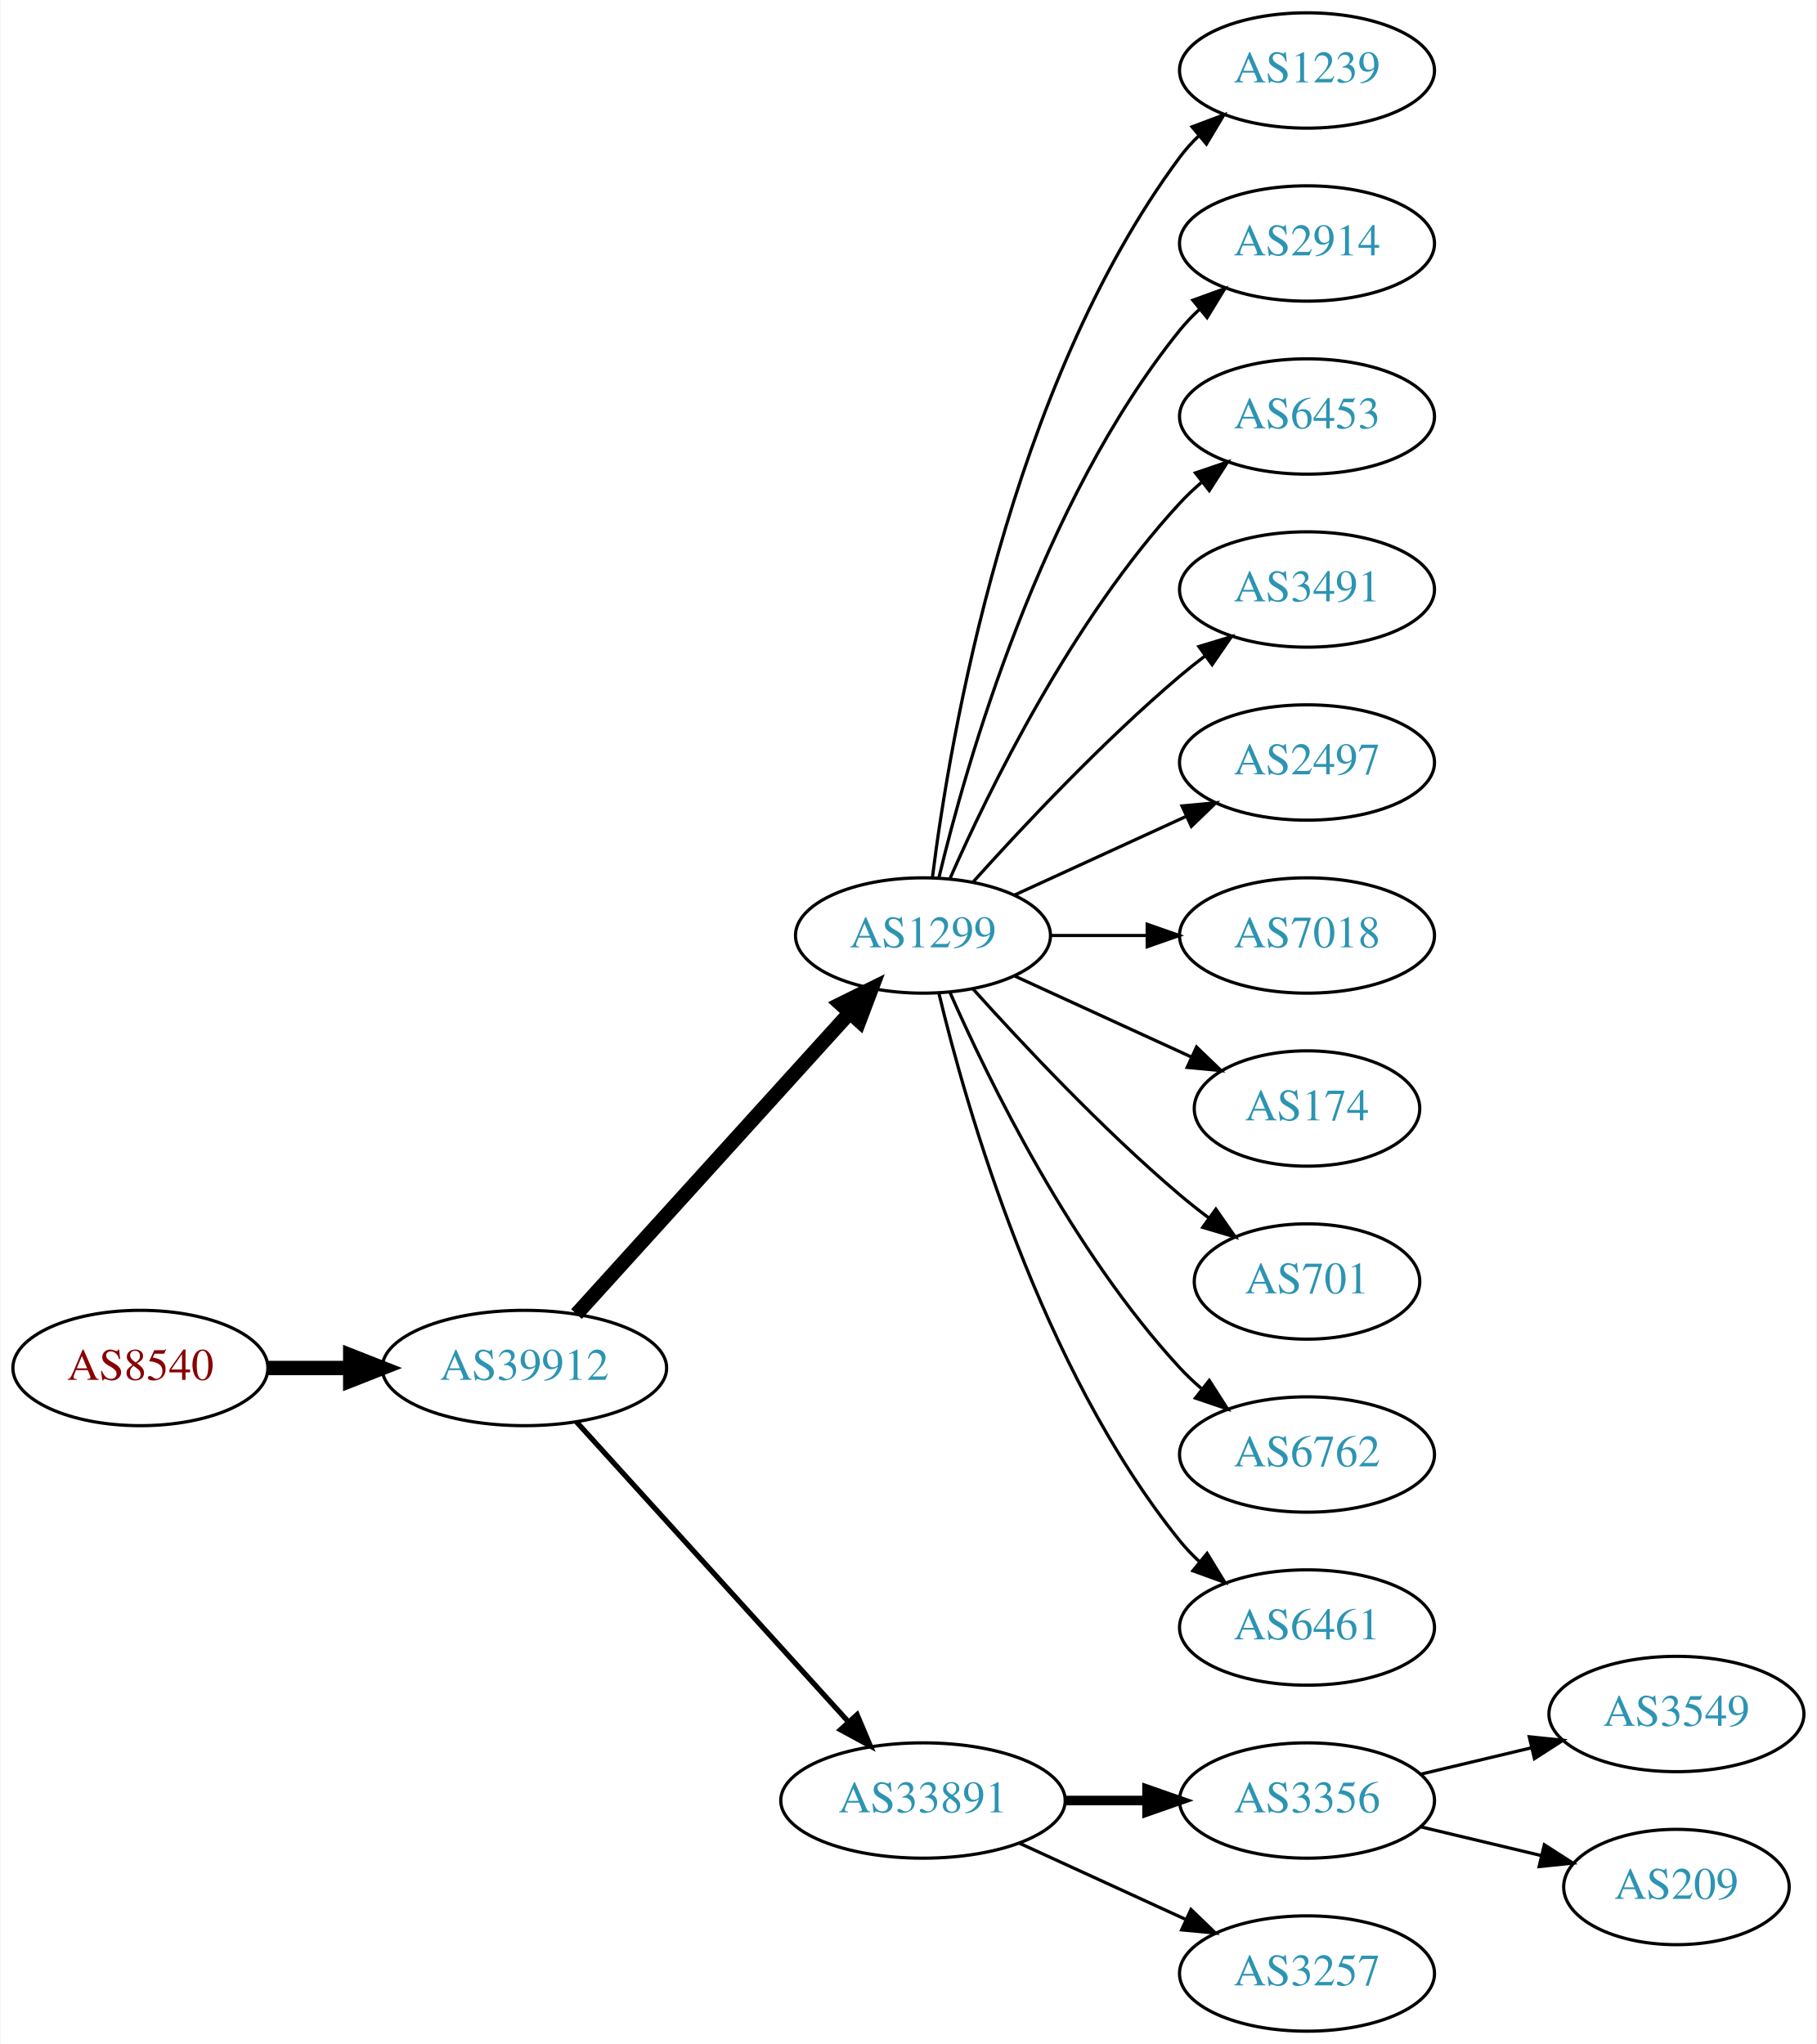
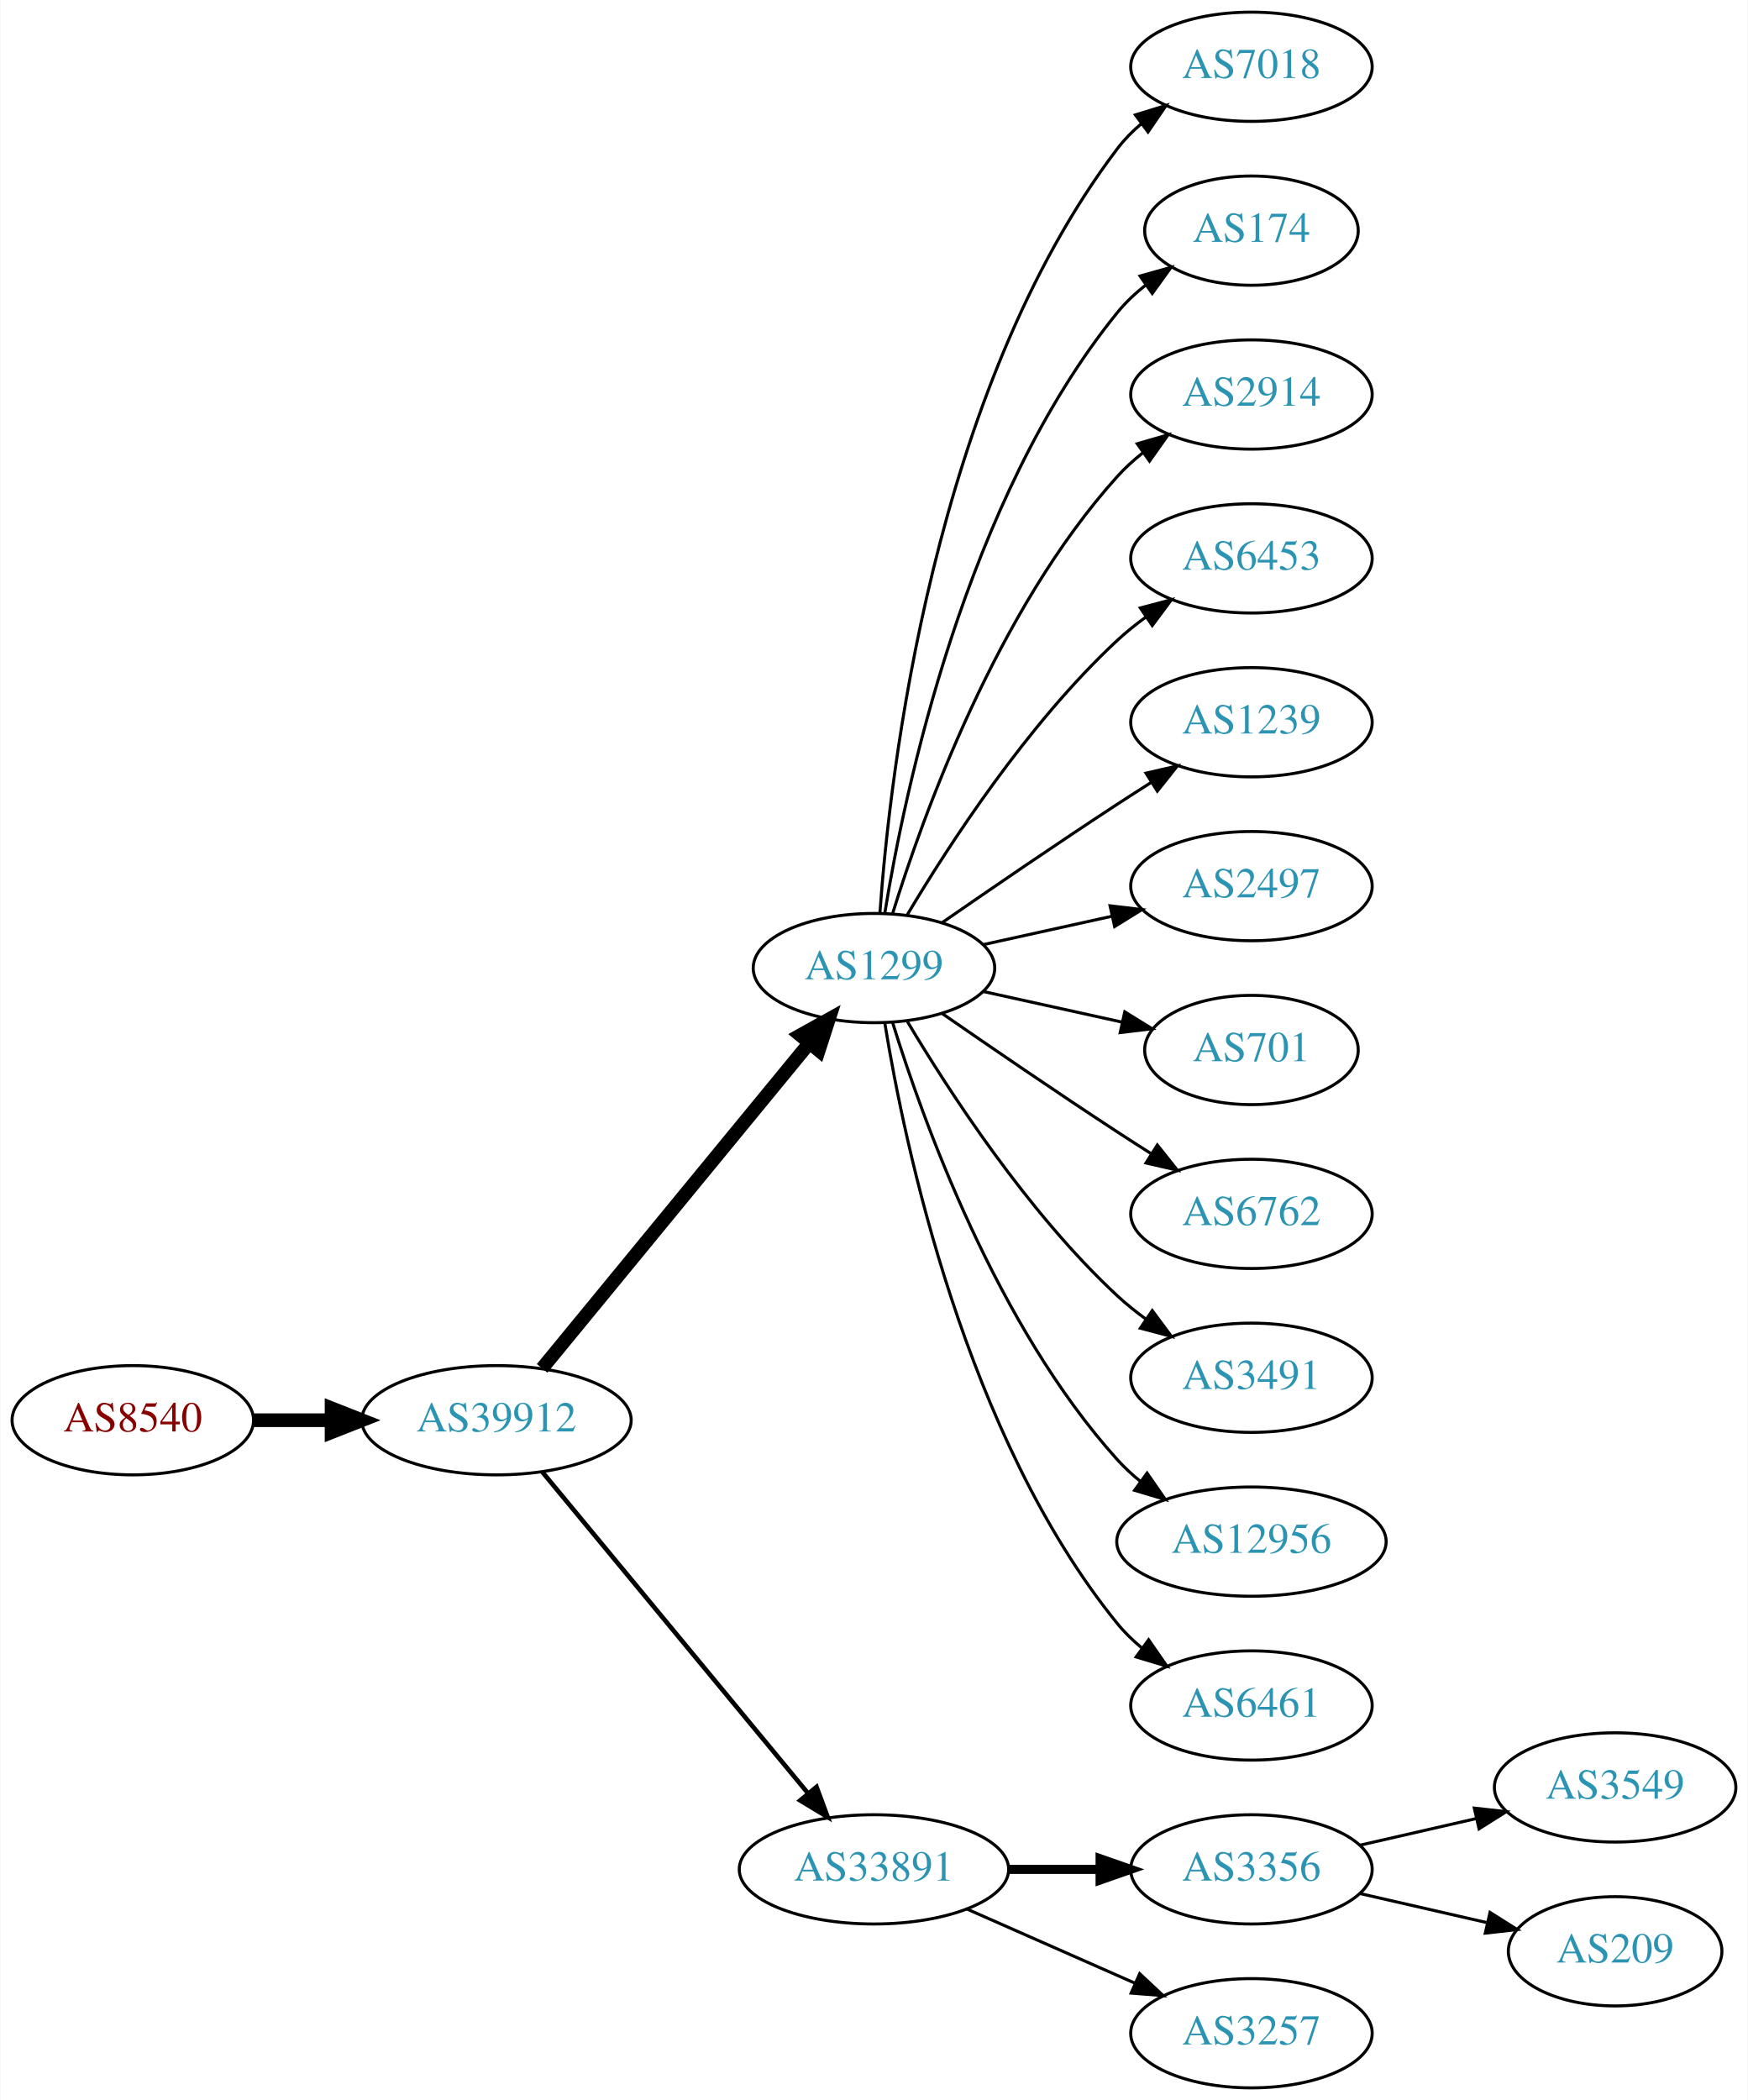
- <svg xmlns="http://www.w3.org/2000/svg" xmlns:xlink="http://www.w3.org/1999/xlink" width="567pt" height="638pt" viewBox="0.00 0.00 566.66 638.00">
-   <g id="graph0" class="graph" transform="scale(1 1) rotate(0) translate(4 634)">
-     <polygon fill="white" stroke="none" points="-4,4 -4,-634 562.663,-634 562.663,4 -4,4" />
+ <svg xmlns="http://www.w3.org/2000/svg" xmlns:xlink="http://www.w3.org/1999/xlink" width="576pt" height="692pt" viewBox="0.00 0.00 575.76 692.00">
+   <g id="graph0" class="graph" transform="scale(1 1) rotate(0) translate(4 688)">
+     <polygon fill="white" stroke="none" points="-4,4 -4,-688 571.762,-688 571.762,4 -4,4" />
    <g id="node1" class="node">
      <g id="a_node1">
        <a xlink:href="/asn/8540" xlink:title="AS8540 ~ AMA netwoRX GmbH [AT]">
-           <ellipse fill="#ffffff" stroke="black" cx="39.647" cy="-207" rx="39.794" ry="18" />
-           <text text-anchor="middle" x="39.647" y="-203.3" font-family="Times,serif" font-size="14.00" fill="#880000">AS8540</text>
+           <ellipse fill="#ffffff" stroke="black" cx="39.647" cy="-220" rx="39.794" ry="18" />
+           <text text-anchor="middle" x="39.647" y="-216.3" font-family="Times,serif" font-size="14.00" fill="#880000">AS8540</text>
        </a>
      </g>
    </g>
    <g id="node2" class="node">
      <g id="a_node2">
        <a xlink:href="/asn/39912" xlink:title="AS39912 ~ oja.at GmbH [AT]">
-           <ellipse fill="#ffffff" stroke="black" cx="159.489" cy="-207" rx="44.393" ry="18" />
-           <text text-anchor="middle" x="159.489" y="-203.3" font-family="Times,serif" font-size="14.00" fill="#2c94b3">AS39912</text>
+           <ellipse fill="#ffffff" stroke="black" cx="159.489" cy="-220" rx="44.393" ry="18" />
+           <text text-anchor="middle" x="159.489" y="-216.3" font-family="Times,serif" font-size="14.00" fill="#2c94b3">AS39912</text>
        </a>
      </g>
    </g>
    <g id="edge1" class="edge">
-       <path fill="none" stroke="black" stroke-width="4.5" d="M79.559,-207C87.662,-207 96.337,-207 104.863,-207" />
-       <polygon fill="black" stroke="black" stroke-width="4.5" points="105.141,-210.938 115.141,-207 105.141,-203.063 105.141,-210.938" />
+       <path fill="none" stroke="black" stroke-width="4.5" d="M79.559,-220C87.662,-220 96.337,-220 104.863,-220" />
+       <polygon fill="black" stroke="black" stroke-width="4.5" points="105.141,-223.938 115.141,-220 105.141,-216.063 105.141,-223.938" />
    </g>
    <g id="node3" class="node">
      <g id="a_node3">
        <a xlink:href="/asn/1299" xlink:title="AS1299 ~ Telia Carrier [EU]">
-           <ellipse fill="#ffffff" stroke="black" cx="283.881" cy="-342" rx="39.794" ry="18" />
-           <text text-anchor="middle" x="283.881" y="-338.3" font-family="Times,serif" font-size="14.00" fill="#2c94b3">AS1299</text>
+           <ellipse fill="#ffffff" stroke="black" cx="283.881" cy="-369" rx="39.794" ry="18" />
+           <text text-anchor="middle" x="283.881" y="-365.3" font-family="Times,serif" font-size="14.00" fill="#2c94b3">AS1299</text>
        </a>
      </g>
    </g>
    <g id="edge2" class="edge">
-       <path fill="none" stroke="black" stroke-width="4.5" d="M175.743,-223.825C197.206,-247.499 236.437,-290.771 261.004,-317.87" />
-       <polygon fill="black" stroke="black" stroke-width="4.5" points="258.186,-320.623 267.82,-325.387 264.02,-315.334 258.186,-320.623" />
+       <path fill="none" stroke="black" stroke-width="4.5" d="M174.529,-237.092C196.109,-263.364 237.54,-313.802 262.448,-344.125" />
+       <polygon fill="black" stroke="black" stroke-width="4.5" points="259.615,-346.879 269.005,-352.107 265.7,-341.881 259.615,-346.879" />
    </g>
    <g id="node4" class="node">
      <g id="a_node4">
        <a xlink:href="/asn/33891" xlink:title="AS33891 ~ CORE-BACKBONE GMBH GLOBAL NETWORK [DE]">
          <ellipse fill="#ffffff" stroke="black" cx="283.881" cy="-72" rx="44.393" ry="18" />
          <text text-anchor="middle" x="283.881" y="-68.3" font-family="Times,serif" font-size="14.00" fill="#2c94b3">AS33891</text>
        </a>
      </g>
    </g>
    <g id="edge3" class="edge">
-       <path fill="none" stroke="black" stroke-width="1.636" d="M175.743,-190.175C197.089,-166.63 236.011,-123.698 260.603,-96.574" />
-       <polygon fill="black" stroke="black" stroke-width="1.636" points="263.312,-98.796 267.435,-89.037 258.126,-94.095 263.312,-98.796" />
+       <path fill="none" stroke="black" stroke-width="1.5" d="M174.529,-203.023C195.994,-177.066 237.1,-127.36 262.049,-97.191" />
+       <polygon fill="black" stroke="black" stroke-width="1.5" points="264.952,-99.172 268.628,-89.235 259.558,-94.711 264.952,-99.172" />
    </g>
    <g id="node5" class="node">
      <g id="a_node5">
-         <a xlink:href="/asn/1239" xlink:title="AS1239 ~ Sprint [US]">
-           <ellipse fill="#ffffff" stroke="black" cx="403.724" cy="-612" rx="39.794" ry="18" />
-           <text text-anchor="middle" x="403.724" y="-608.3" font-family="Times,serif" font-size="14.00" fill="#2c94b3">AS1239</text>
+         <a xlink:href="/asn/7018" xlink:title="AS7018 ~ AT&amp;T Services, Inc. [US]">
+           <ellipse fill="#ffffff" stroke="black" cx="408.273" cy="-666" rx="39.794" ry="18" />
+           <text text-anchor="middle" x="408.273" y="-662.3" font-family="Times,serif" font-size="14.00" fill="#2c94b3">AS7018</text>
        </a>
      </g>
    </g>
    <g id="edge4" class="edge">
-       <path fill="none" stroke="black" d="M286.84,-360.265C292.247,-403.329 310.693,-513.002 364.077,-585 365.814,-587.342 367.816,-589.555 369.975,-591.63" />
-       <polygon fill="black" stroke="black" points="367.849,-594.414 377.768,-598.137 372.335,-589.041 367.849,-594.414" />
+       <path fill="none" stroke="black" d="M285.83,-387.036C289.116,-433.457 303.426,-559.007 364.077,-639 366.348,-641.995 369.056,-644.74 371.992,-647.235" />
+       <polygon fill="black" stroke="black" points="370.032,-650.138 380.157,-653.256 374.186,-644.504 370.032,-650.138" />
    </g>
    <g id="node6" class="node">
      <g id="a_node6">
-         <a xlink:href="/asn/2914" xlink:title="AS2914 ~ NTT America, Inc. [US]">
-           <ellipse fill="#ffffff" stroke="black" cx="403.724" cy="-558" rx="39.794" ry="18" />
-           <text text-anchor="middle" x="403.724" y="-554.3" font-family="Times,serif" font-size="14.00" fill="#2c94b3">AS2914</text>
+         <a xlink:href="/asn/174" xlink:title="AS174 ~ Cogent Communications [US]">
+           <ellipse fill="#ffffff" stroke="black" cx="408.273" cy="-612" rx="35.194" ry="18" />
+           <text text-anchor="middle" x="408.273" y="-608.3" font-family="Times,serif" font-size="14.00" fill="#2c94b3">AS174</text>
        </a>
      </g>
    </g>
    <g id="edge5" class="edge">
-       <path fill="none" stroke="black" d="M288.808,-359.882C297.366,-395.609 320.515,-477.008 364.077,-531 365.908,-533.269 367.978,-535.43 370.185,-537.468" />
-       <polygon fill="black" stroke="black" points="368.108,-540.291 378.066,-543.906 372.536,-534.869 368.108,-540.291" />
+       <path fill="none" stroke="black" d="M287.462,-387.178C293.917,-426.997 313.988,-523.286 364.077,-585 366.773,-588.322 369.993,-591.352 373.442,-594.083" />
+       <polygon fill="black" stroke="black" points="371.567,-597.043 381.767,-599.906 375.579,-591.307 371.567,-597.043" />
    </g>
    <g id="node7" class="node">
      <g id="a_node7">
-         <a xlink:href="/asn/6453" xlink:title="AS6453 ~ TATA COMMUNICATIONS (AMERICA) INC [US]">
-           <ellipse fill="#ffffff" stroke="black" cx="403.724" cy="-504" rx="39.794" ry="18" />
-           <text text-anchor="middle" x="403.724" y="-500.3" font-family="Times,serif" font-size="14.00" fill="#2c94b3">AS6453</text>
+         <a xlink:href="/asn/2914" xlink:title="AS2914 ~ NTT America, Inc. [US]">
+           <ellipse fill="#ffffff" stroke="black" cx="408.273" cy="-558" rx="39.794" ry="18" />
+           <text text-anchor="middle" x="408.273" y="-554.3" font-family="Times,serif" font-size="14.00" fill="#2c94b3">AS2914</text>
        </a>
      </g>
    </g>
    <g id="edge6" class="edge">
-       <path fill="none" stroke="black" d="M292.297,-359.761C304.365,-387.183 330.337,-440.473 364.077,-477 366.108,-479.198 368.347,-481.319 370.693,-483.34" />
-       <polygon fill="black" stroke="black" points="368.905,-486.386 378.937,-489.794 373.22,-480.874 368.905,-486.386" />
+       <path fill="none" stroke="black" d="M290.019,-386.94C299.922,-418.979 324.259,-486.812 364.077,-531 366.593,-533.792 369.465,-536.401 372.504,-538.812" />
+       <polygon fill="black" stroke="black" points="370.633,-541.776 380.812,-544.715 374.687,-536.07 370.633,-541.776" />
    </g>
    <g id="node8" class="node">
      <g id="a_node8">
-         <a xlink:href="/asn/3491" xlink:title="AS3491 ~ PCCW Global, Inc. [US]">
-           <ellipse fill="#ffffff" stroke="black" cx="403.724" cy="-450" rx="39.794" ry="18" />
-           <text text-anchor="middle" x="403.724" y="-446.3" font-family="Times,serif" font-size="14.00" fill="#2c94b3">AS3491</text>
+         <a xlink:href="/asn/6453" xlink:title="AS6453 ~ TATA COMMUNICATIONS (AMERICA) INC [US]">
+           <ellipse fill="#ffffff" stroke="black" cx="408.273" cy="-504" rx="39.794" ry="18" />
+           <text text-anchor="middle" x="408.273" y="-500.3" font-family="Times,serif" font-size="14.00" fill="#2c94b3">AS6453</text>
        </a>
      </g>
    </g>
    <g id="edge7" class="edge">
-       <path fill="none" stroke="black" d="M299.527,-358.725C314.828,-375.765 339.925,-402.523 364.077,-423 366.574,-425.117 369.235,-427.232 371.946,-429.293" />
-       <polygon fill="black" stroke="black" points="369.983,-432.194 380.123,-435.266 374.112,-426.541 369.983,-432.194" />
+       <path fill="none" stroke="black" d="M294.927,-386.671C308.498,-409.472 334.43,-449.472 364.077,-477 366.984,-479.699 370.197,-482.28 373.521,-484.703" />
+       <polygon fill="black" stroke="black" points="371.656,-487.667 381.899,-490.375 375.58,-481.87 371.656,-487.667" />
    </g>
    <g id="node9" class="node">
      <g id="a_node9">
-         <a xlink:href="/asn/2497" xlink:title="AS2497 ~ Internet Initiative Japan Inc. [JP]">
-           <ellipse fill="#ffffff" stroke="black" cx="403.724" cy="-396" rx="39.794" ry="18" />
-           <text text-anchor="middle" x="403.724" y="-392.3" font-family="Times,serif" font-size="14.00" fill="#2c94b3">AS2497</text>
+         <a xlink:href="/asn/1239" xlink:title="AS1239 ~ Sprint [US]">
+           <ellipse fill="#ffffff" stroke="black" cx="408.273" cy="-450" rx="39.794" ry="18" />
+           <text text-anchor="middle" x="408.273" y="-446.3" font-family="Times,serif" font-size="14.00" fill="#2c94b3">AS1239</text>
        </a>
      </g>
    </g>
    <g id="edge8" class="edge">
-       <path fill="none" stroke="black" d="M312.51,-354.661C328.467,-361.973 348.738,-371.261 366.02,-379.181" />
-       <polygon fill="black" stroke="black" points="364.719,-382.435 375.268,-383.419 367.635,-376.071 364.719,-382.435" />
+       <path fill="none" stroke="black" d="M306.238,-383.901C322.089,-394.877 344.292,-410.079 364.077,-423 367.659,-425.339 371.43,-427.759 375.19,-430.144" />
+       <polygon fill="black" stroke="black" points="373.523,-433.231 383.851,-435.596 377.252,-427.307 373.523,-433.231" />
    </g>
    <g id="node10" class="node">
      <g id="a_node10">
-         <a xlink:href="/asn/7018" xlink:title="AS7018 ~ AT&amp;T Services, Inc. [US]">
-           <ellipse fill="#ffffff" stroke="black" cx="403.724" cy="-342" rx="39.794" ry="18" />
-           <text text-anchor="middle" x="403.724" y="-338.3" font-family="Times,serif" font-size="14.00" fill="#2c94b3">AS7018</text>
+         <a xlink:href="/asn/2497" xlink:title="AS2497 ~ Internet Initiative Japan Inc. [JP]">
+           <ellipse fill="#ffffff" stroke="black" cx="408.273" cy="-396" rx="39.794" ry="18" />
+           <text text-anchor="middle" x="408.273" y="-392.3" font-family="Times,serif" font-size="14.00" fill="#2c94b3">AS2497</text>
        </a>
      </g>
    </g>
    <g id="edge9" class="edge">
-       <path fill="none" stroke="black" d="M323.794,-342C333.347,-342 343.697,-342 353.659,-342" />
-       <polygon fill="black" stroke="black" points="353.852,-345.5 363.852,-342 353.852,-338.5 353.852,-345.5" />
+       <path fill="none" stroke="black" d="M319.954,-376.737C333.141,-379.646 348.321,-382.995 362.287,-386.076" />
+       <polygon fill="black" stroke="black" points="361.676,-389.525 372.196,-388.262 363.184,-382.69 361.676,-389.525" />
    </g>
    <g id="node11" class="node">
      <g id="a_node11">
-         <a xlink:href="/asn/174" xlink:title="AS174 ~ Cogent Communications [US]">
-           <ellipse fill="#ffffff" stroke="black" cx="403.724" cy="-288" rx="35.194" ry="18" />
-           <text text-anchor="middle" x="403.724" y="-284.3" font-family="Times,serif" font-size="14.00" fill="#2c94b3">AS174</text>
+         <a xlink:href="/asn/701" xlink:title="AS701 ~ UUNET [US]">
+           <ellipse fill="#ffffff" stroke="black" cx="408.273" cy="-342" rx="35.194" ry="18" />
+           <text text-anchor="middle" x="408.273" y="-338.3" font-family="Times,serif" font-size="14.00" fill="#2c94b3">AS701</text>
        </a>
      </g>
    </g>
    <g id="edge10" class="edge">
-       <path fill="none" stroke="black" d="M312.51,-329.339C328.926,-321.817 349.908,-312.202 367.505,-304.139" />
-       <polygon fill="black" stroke="black" points="369.249,-307.189 376.882,-299.842 366.333,-300.826 369.249,-307.189" />
+       <path fill="none" stroke="black" d="M319.954,-361.263C334.187,-358.123 350.742,-354.471 365.586,-351.196" />
+       <polygon fill="black" stroke="black" points="366.529,-354.572 375.54,-349 365.021,-347.737 366.529,-354.572" />
    </g>
    <g id="node12" class="node">
      <g id="a_node12">
-         <a xlink:href="/asn/701" xlink:title="AS701 ~ UUNET [US]">
-           <ellipse fill="#ffffff" stroke="black" cx="403.724" cy="-234" rx="35.194" ry="18" />
-           <text text-anchor="middle" x="403.724" y="-230.3" font-family="Times,serif" font-size="14.00" fill="#2c94b3">AS701</text>
+         <a xlink:href="/asn/6762" xlink:title="AS6762 ~ TELECOM ITALIA SPARKLE S.p.A. [IT]">
+           <ellipse fill="#ffffff" stroke="black" cx="408.273" cy="-288" rx="39.794" ry="18" />
+           <text text-anchor="middle" x="408.273" y="-284.3" font-family="Times,serif" font-size="14.00" fill="#2c94b3">AS6762</text>
        </a>
      </g>
    </g>
    <g id="edge11" class="edge">
-       <path fill="none" stroke="black" d="M299.527,-325.275C314.828,-308.235 339.925,-281.477 364.077,-261 366.93,-258.582 369.995,-256.167 373.106,-253.831" />
-       <polygon fill="black" stroke="black" points="375.279,-256.578 381.334,-247.884 371.179,-250.905 375.279,-256.578" />
+       <path fill="none" stroke="black" d="M306.238,-354.099C322.089,-343.123 344.292,-327.921 364.077,-315 367.659,-312.661 371.43,-310.241 375.19,-307.856" />
+       <polygon fill="black" stroke="black" points="377.252,-310.693 383.851,-302.404 373.523,-304.769 377.252,-310.693" />
    </g>
    <g id="node13" class="node">
      <g id="a_node13">
-         <a xlink:href="/asn/6762" xlink:title="AS6762 ~ TELECOM ITALIA SPARKLE S.p.A. [IT]">
-           <ellipse fill="#ffffff" stroke="black" cx="403.724" cy="-180" rx="39.794" ry="18" />
-           <text text-anchor="middle" x="403.724" y="-176.3" font-family="Times,serif" font-size="14.00" fill="#2c94b3">AS6762</text>
+         <a xlink:href="/asn/3491" xlink:title="AS3491 ~ PCCW Global, Inc. [US]">
+           <ellipse fill="#ffffff" stroke="black" cx="408.273" cy="-234" rx="39.794" ry="18" />
+           <text text-anchor="middle" x="408.273" y="-230.3" font-family="Times,serif" font-size="14.00" fill="#2c94b3">AS3491</text>
        </a>
      </g>
    </g>
    <g id="edge12" class="edge">
-       <path fill="none" stroke="black" d="M292.297,-324.239C304.365,-296.817 330.337,-243.527 364.077,-207 366.108,-204.802 368.347,-202.681 370.693,-200.66" />
-       <polygon fill="black" stroke="black" points="373.22,-203.126 378.937,-194.206 368.905,-197.614 373.22,-203.126" />
+       <path fill="none" stroke="black" d="M294.927,-351.329C308.498,-328.528 334.43,-288.528 364.077,-261 366.984,-258.301 370.197,-255.72 373.521,-253.297" />
+       <polygon fill="black" stroke="black" points="375.58,-256.13 381.899,-247.625 371.656,-250.333 375.58,-256.13" />
    </g>
    <g id="node14" class="node">
      <g id="a_node14">
-         <a xlink:href="/asn/6461" xlink:title="AS6461 ~ Zayo Bandwidth [US]">
-           <ellipse fill="#ffffff" stroke="black" cx="403.724" cy="-126" rx="39.794" ry="18" />
-           <text text-anchor="middle" x="403.724" y="-122.3" font-family="Times,serif" font-size="14.00" fill="#2c94b3">AS6461</text>
+         <a xlink:href="/asn/12956" xlink:title="AS12956 ~ TELXIUS [ES]">
+           <ellipse fill="#ffffff" stroke="black" cx="408.273" cy="-180" rx="44.393" ry="18" />
+           <text text-anchor="middle" x="408.273" y="-176.3" font-family="Times,serif" font-size="14.00" fill="#2c94b3">AS12956</text>
        </a>
      </g>
    </g>
    <g id="edge13" class="edge">
-       <path fill="none" stroke="black" d="M288.808,-324.118C297.366,-288.391 320.515,-206.992 364.077,-153 365.908,-150.731 367.978,-148.57 370.185,-146.532" />
-       <polygon fill="black" stroke="black" points="372.536,-149.131 378.066,-140.094 368.108,-143.709 372.536,-149.131" />
+       <path fill="none" stroke="black" d="M290.019,-351.06C299.922,-319.021 324.259,-251.188 364.077,-207 366.397,-204.425 369.019,-202.006 371.796,-199.756" />
+       <polygon fill="black" stroke="black" points="373.872,-202.574 379.911,-193.868 369.762,-196.908 373.872,-202.574" />
    </g>
    <g id="node15" class="node">
      <g id="a_node15">
-         <a xlink:href="/asn/3356" xlink:title="AS3356 ~ Level 3 Parent, LLC [US]">
-           <ellipse fill="#ffffff" stroke="black" cx="403.724" cy="-72" rx="39.794" ry="18" />
-           <text text-anchor="middle" x="403.724" y="-68.3" font-family="Times,serif" font-size="14.00" fill="#2c94b3">AS3356</text>
+         <a xlink:href="/asn/6461" xlink:title="AS6461 ~ Zayo Bandwidth [US]">
+           <ellipse fill="#ffffff" stroke="black" cx="408.273" cy="-126" rx="39.794" ry="18" />
+           <text text-anchor="middle" x="408.273" y="-122.3" font-family="Times,serif" font-size="14.00" fill="#2c94b3">AS6461</text>
        </a>
      </g>
    </g>
    <g id="edge14" class="edge">
-       <path fill="none" stroke="black" stroke-width="3" d="M328.092,-72C336.405,-72 345.168,-72 353.65,-72" />
-       <polygon fill="black" stroke="black" stroke-width="3" points="353.809,-75.5 363.809,-72 353.809,-68.5 353.809,-75.5" />
+       <path fill="none" stroke="black" d="M287.462,-350.822C293.917,-311.003 313.988,-214.714 364.077,-153 366.446,-150.082 369.219,-147.388 372.196,-144.925" />
+       <polygon fill="black" stroke="black" points="374.387,-147.659 380.418,-138.948 370.271,-141.997 374.387,-147.659" />
    </g>
    <g id="node16" class="node">
      <g id="a_node16">
-         <a xlink:href="/asn/3257" xlink:title="AS3257 ~ GTT [DE]">
-           <ellipse fill="#ffffff" stroke="black" cx="403.724" cy="-18" rx="39.794" ry="18" />
-           <text text-anchor="middle" x="403.724" y="-14.3" font-family="Times,serif" font-size="14.00" fill="#2c94b3">AS3257</text>
+         <a xlink:href="/asn/3356" xlink:title="AS3356 ~ Level 3 Parent, LLC [US]">
+           <ellipse fill="#ffffff" stroke="black" cx="408.273" cy="-72" rx="39.794" ry="18" />
+           <text text-anchor="middle" x="408.273" y="-68.3" font-family="Times,serif" font-size="14.00" fill="#2c94b3">AS3356</text>
        </a>
      </g>
    </g>
    <g id="edge15" class="edge">
-       <path fill="none" stroke="black" d="M314.011,-58.652C329.622,-51.498 349.02,-42.609 365.692,-34.969" />
-       <polygon fill="black" stroke="black" points="367.511,-37.986 375.144,-30.638 364.595,-31.622 367.511,-37.986" />
+       <path fill="none" stroke="black" stroke-width="3" d="M328.377,-72C338.066,-72 348.403,-72 358.295,-72" />
+       <polygon fill="black" stroke="black" stroke-width="3" points="358.398,-75.5 368.398,-72 358.398,-68.5 358.398,-75.5" />
    </g>
    <g id="node17" class="node">
      <g id="a_node17">
-         <a xlink:href="/asn/3549" xlink:title="AS3549 ~ Level 3 Parent, LLC [US]">
-           <ellipse fill="#ffffff" stroke="black" cx="519.017" cy="-99" rx="39.794" ry="18" />
-           <text text-anchor="middle" x="519.017" y="-95.3" font-family="Times,serif" font-size="14.00" fill="#2c94b3">AS3549</text>
+         <a xlink:href="/asn/3257" xlink:title="AS3257 ~ GTT [DE]">
+           <ellipse fill="#ffffff" stroke="black" cx="408.273" cy="-18" rx="39.794" ry="18" />
+           <text text-anchor="middle" x="408.273" y="-14.3" font-family="Times,serif" font-size="14.00" fill="#2c94b3">AS3257</text>
        </a>
      </g>
    </g>
    <g id="edge16" class="edge">
-       <path fill="none" stroke="black" d="M439.331,-80.248C450.202,-82.838 462.357,-85.735 473.799,-88.462" />
-       <polygon fill="black" stroke="black" points="473.082,-91.889 483.621,-90.803 474.705,-85.08 473.082,-91.889" />
+       <path fill="none" stroke="black" d="M314.509,-58.928C331.103,-51.606 351.963,-42.403 369.696,-34.579" />
+       <polygon fill="black" stroke="black" points="371.443,-37.634 379.18,-30.395 368.618,-31.23 371.443,-37.634" />
    </g>
    <g id="node18" class="node">
      <g id="a_node18">
+         <a xlink:href="/asn/3549" xlink:title="AS3549 ~ Level 3 Parent, LLC [US]">
+           <ellipse fill="#ffffff" stroke="black" cx="528.116" cy="-99" rx="39.794" ry="18" />
+           <text text-anchor="middle" x="528.116" y="-95.3" font-family="Times,serif" font-size="14.00" fill="#2c94b3">AS3549</text>
+         </a>
+       </g>
+     </g>
+     <g id="edge17" class="edge">
+       <path fill="none" stroke="black" d="M443.993,-79.955C455.993,-82.704 469.613,-85.825 482.306,-88.733" />
+       <polygon fill="black" stroke="black" points="481.708,-92.187 492.238,-91.009 483.272,-85.364 481.708,-92.187" />
+     </g>
+     <g id="node19" class="node">
+       <g id="a_node19">
        <a xlink:href="/asn/209" xlink:title="AS209 ~ CenturyLink Communications, LLC [US]">
-           <ellipse fill="#ffffff" stroke="black" cx="519.017" cy="-45" rx="35.194" ry="18" />
-           <text text-anchor="middle" x="519.017" y="-41.3" font-family="Times,serif" font-size="14.00" fill="#2c94b3">AS209</text>
-         </a>
-       </g>
-     </g>
-     <g id="edge17" class="edge">
-       <path fill="none" stroke="black" d="M439.331,-63.752C451.125,-60.941 464.43,-57.771 476.698,-54.847" />
-       <polygon fill="black" stroke="black" points="477.787,-58.186 486.703,-52.463 476.164,-51.377 477.787,-58.186" />
+           <ellipse fill="#ffffff" stroke="black" cx="528.116" cy="-45" rx="35.194" ry="18" />
+           <text text-anchor="middle" x="528.116" y="-41.3" font-family="Times,serif" font-size="14.00" fill="#2c94b3">AS209</text>
+         </a>
+       </g>
+     </g>
+     <g id="edge18" class="edge">
+       <path fill="none" stroke="black" d="M443.993,-64.045C457.085,-61.045 472.107,-57.603 485.748,-54.478" />
+       <polygon fill="black" stroke="black" points="486.89,-57.807 495.855,-52.162 485.326,-50.984 486.89,-57.807" />
    </g>
  </g>
</svg>
